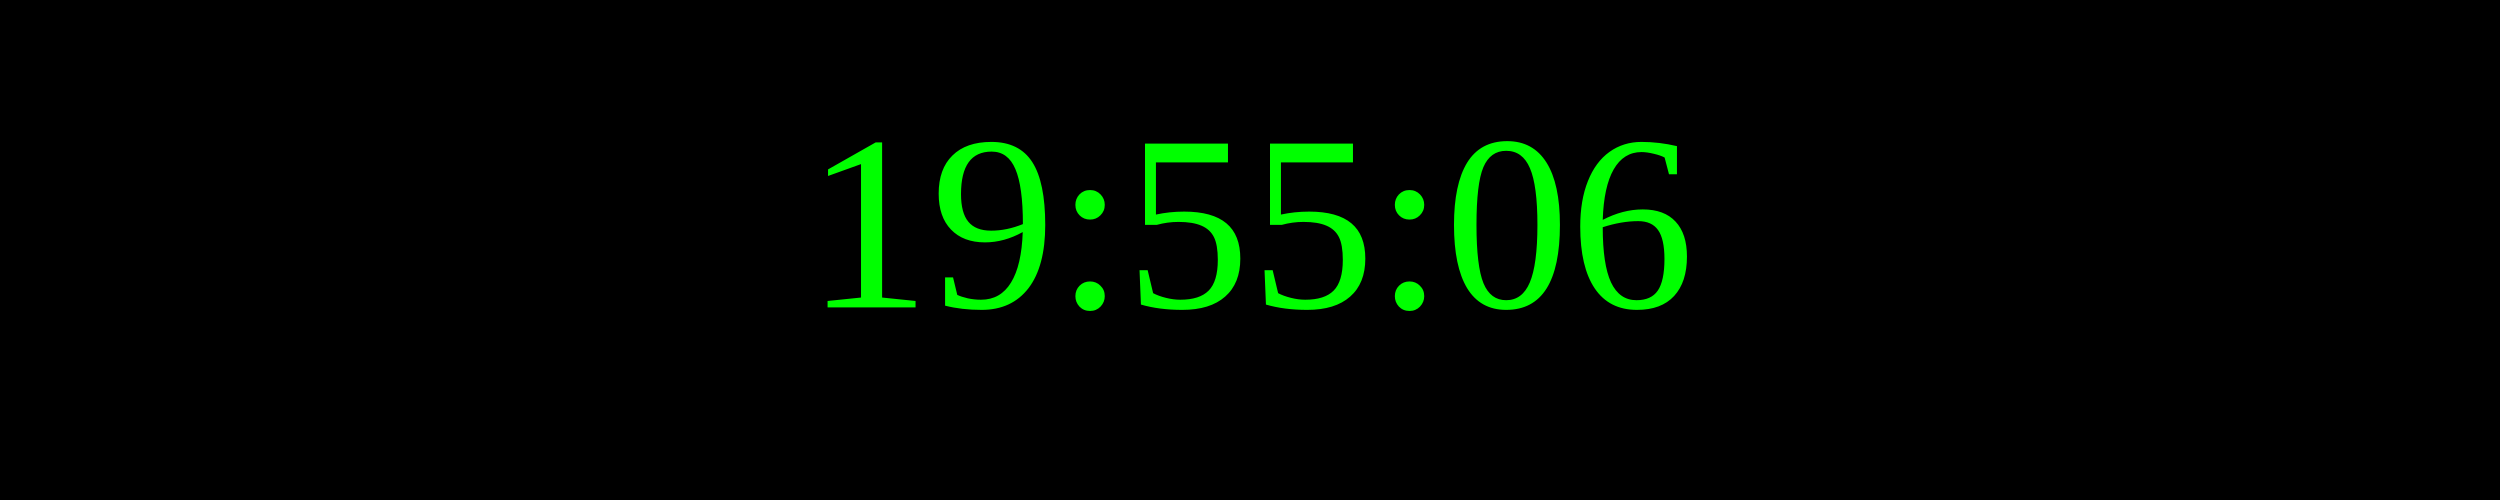
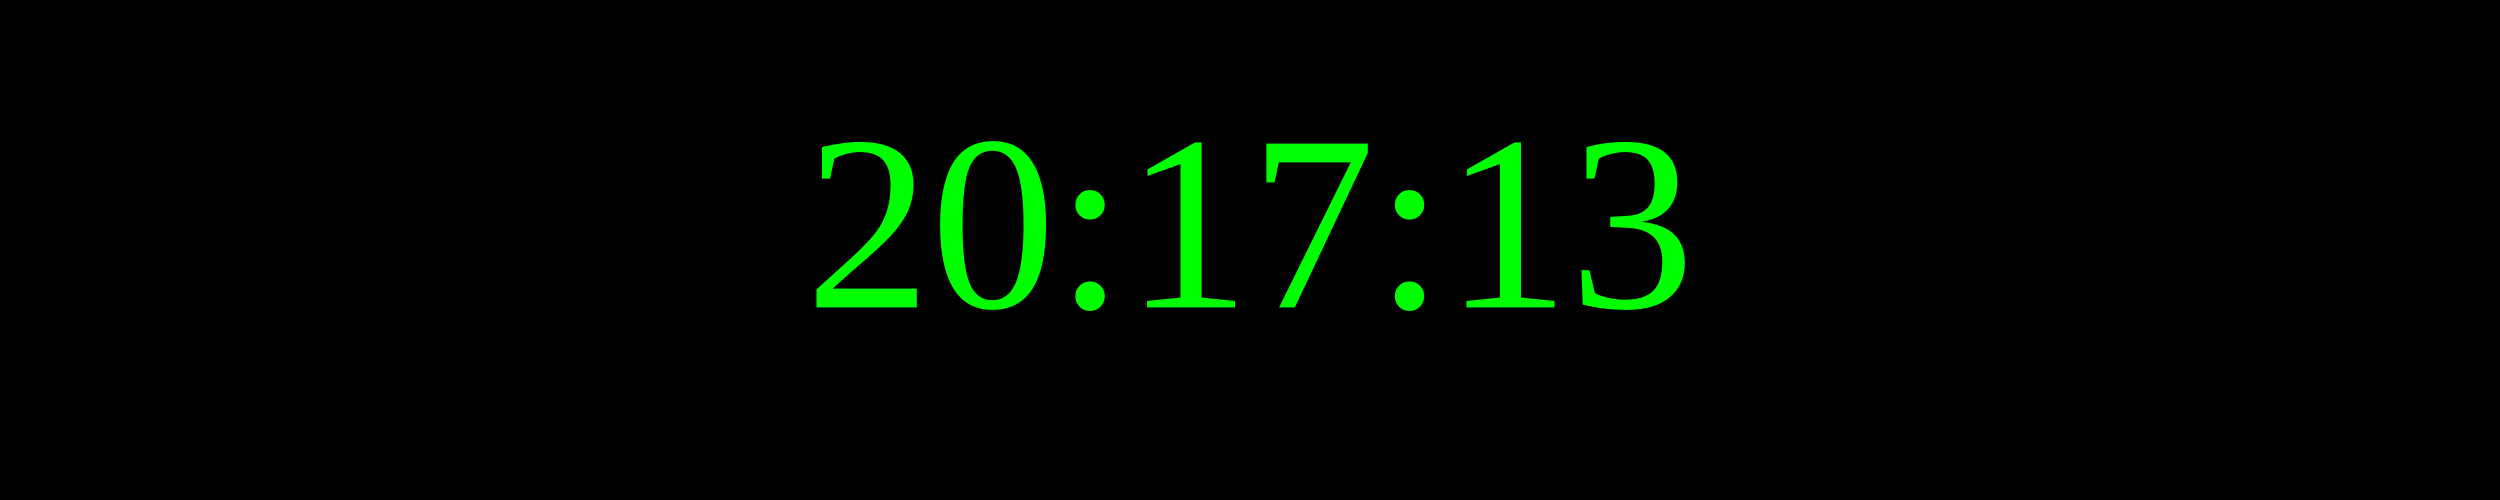
<svg xmlns="http://www.w3.org/2000/svg" width="250" height="50">
  <rect width="100%" height="100%" fill="black" />
  <text x="50%" y="50%" font-size="25" fill="lime" text-anchor="middle" dominant-baseline="middle">
- 19:55:06
+ 20:17:13
</text>
</svg>
